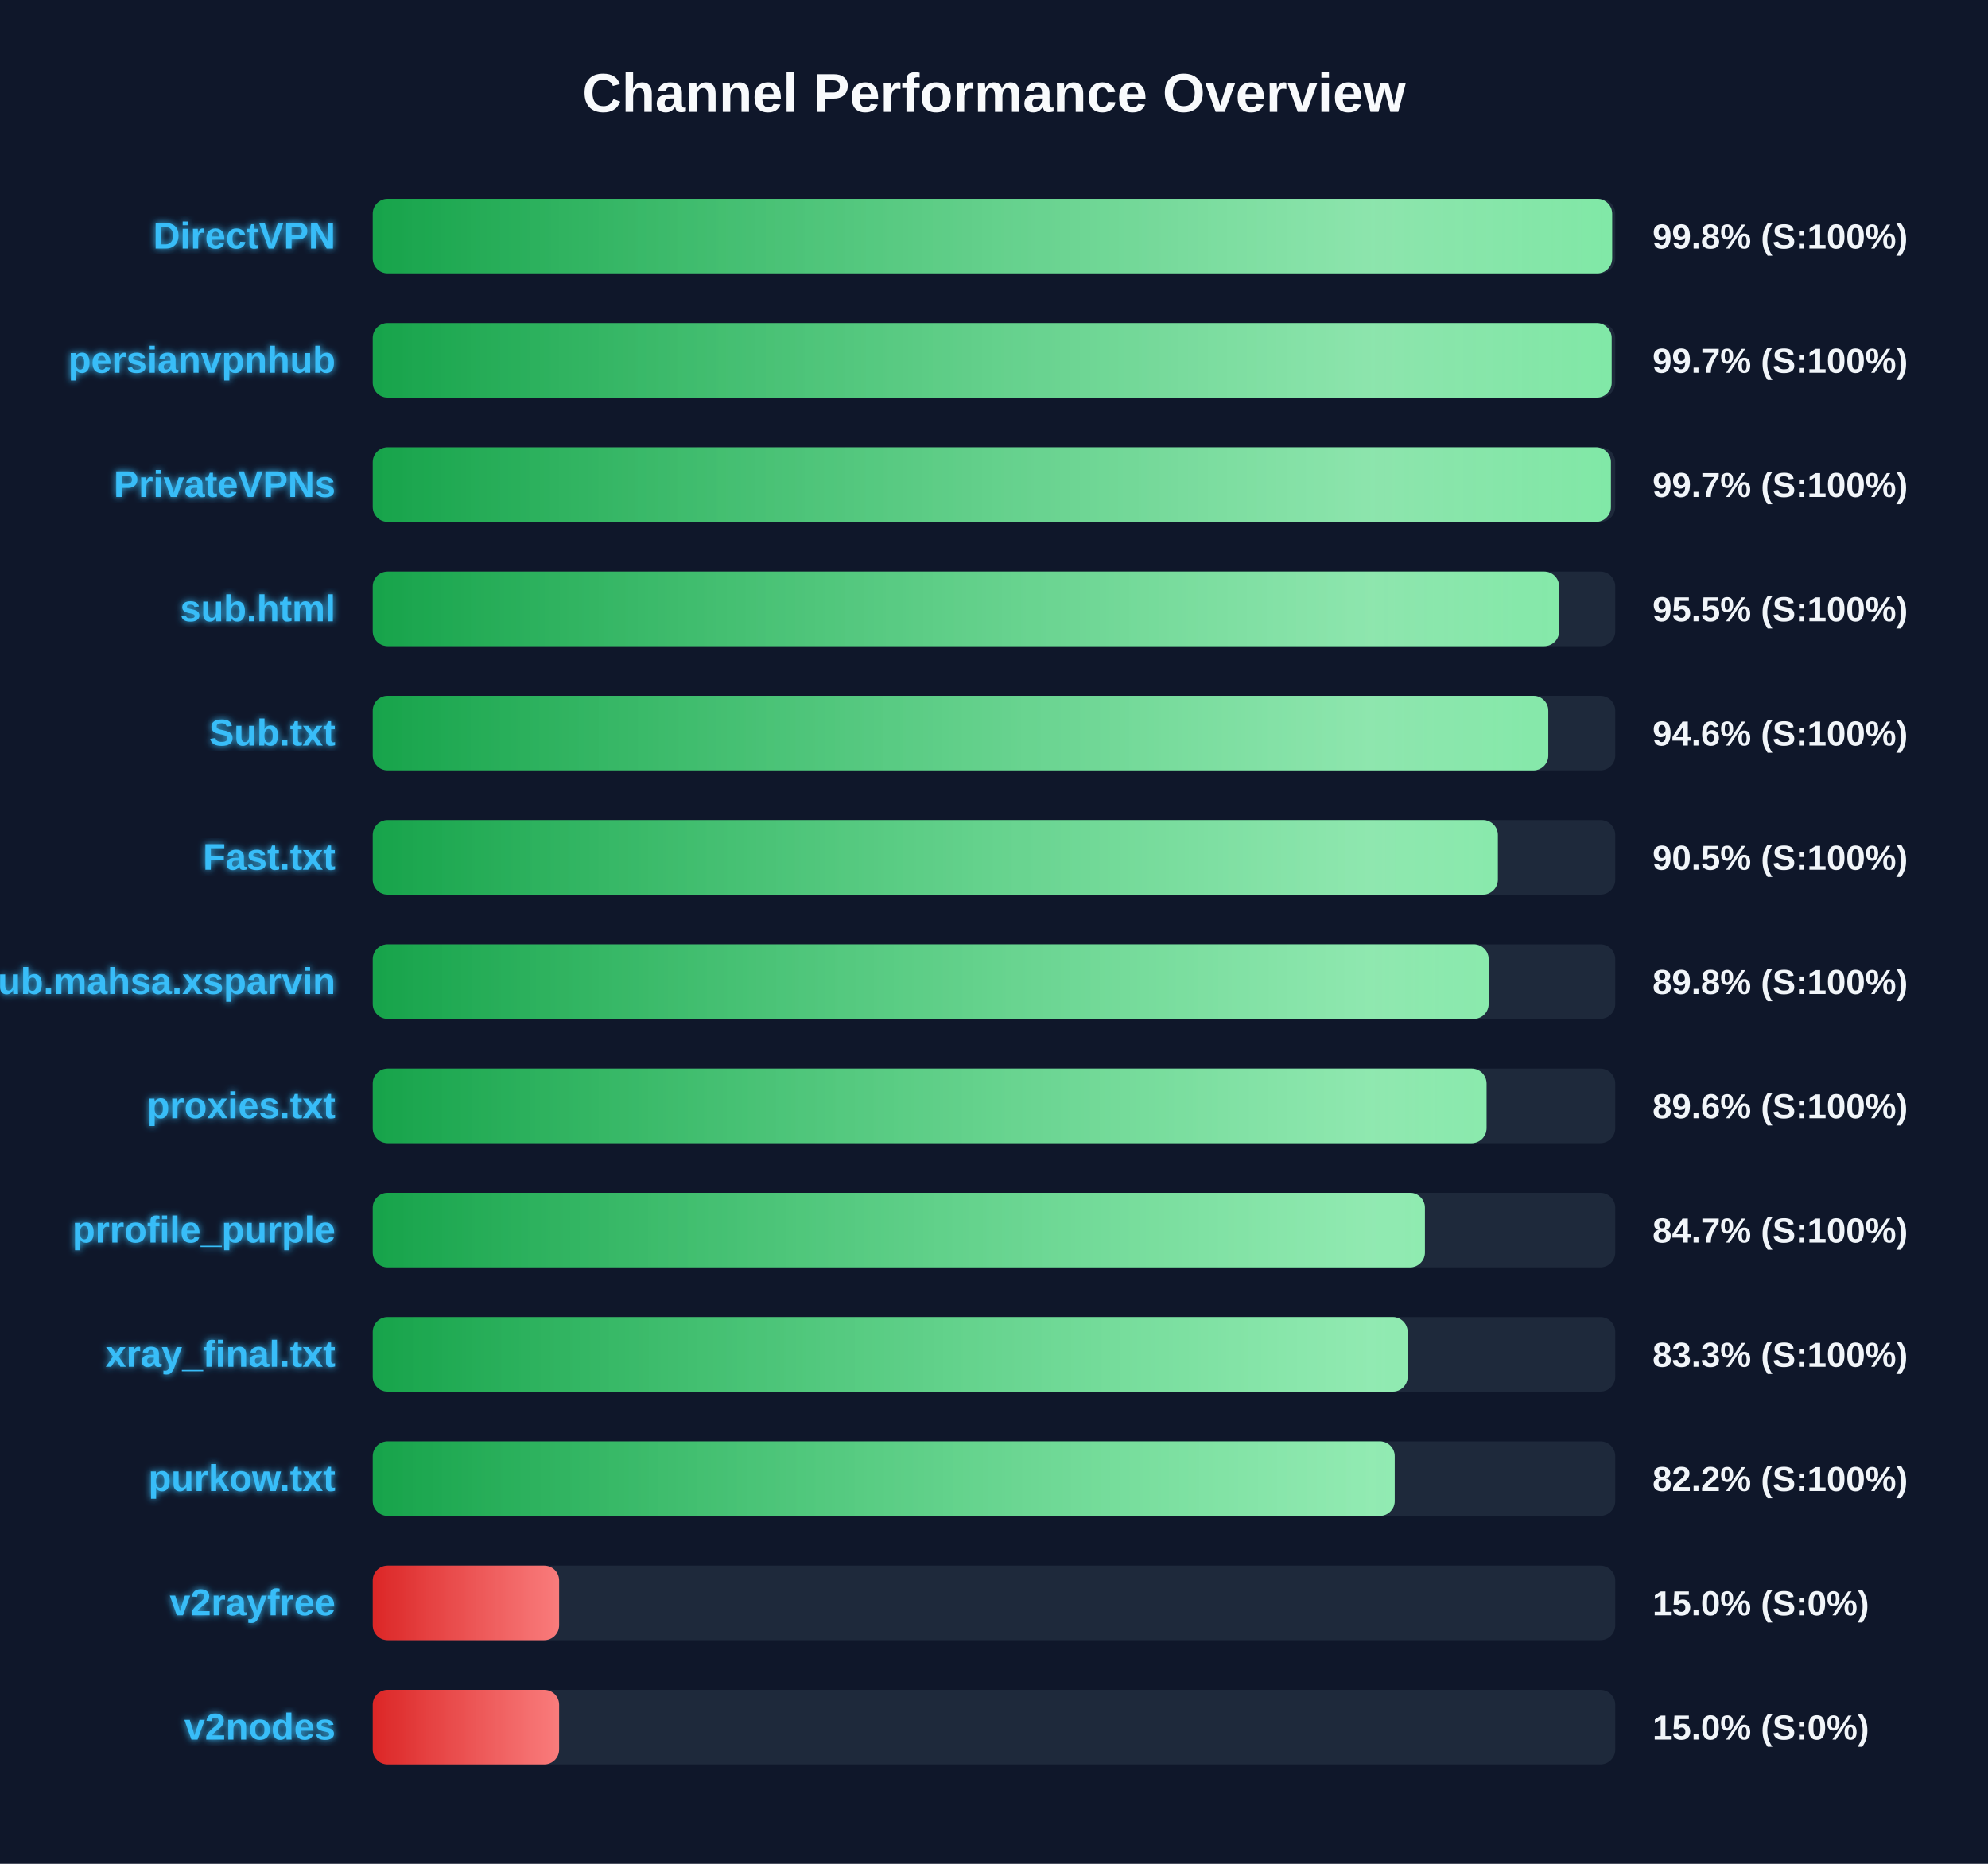
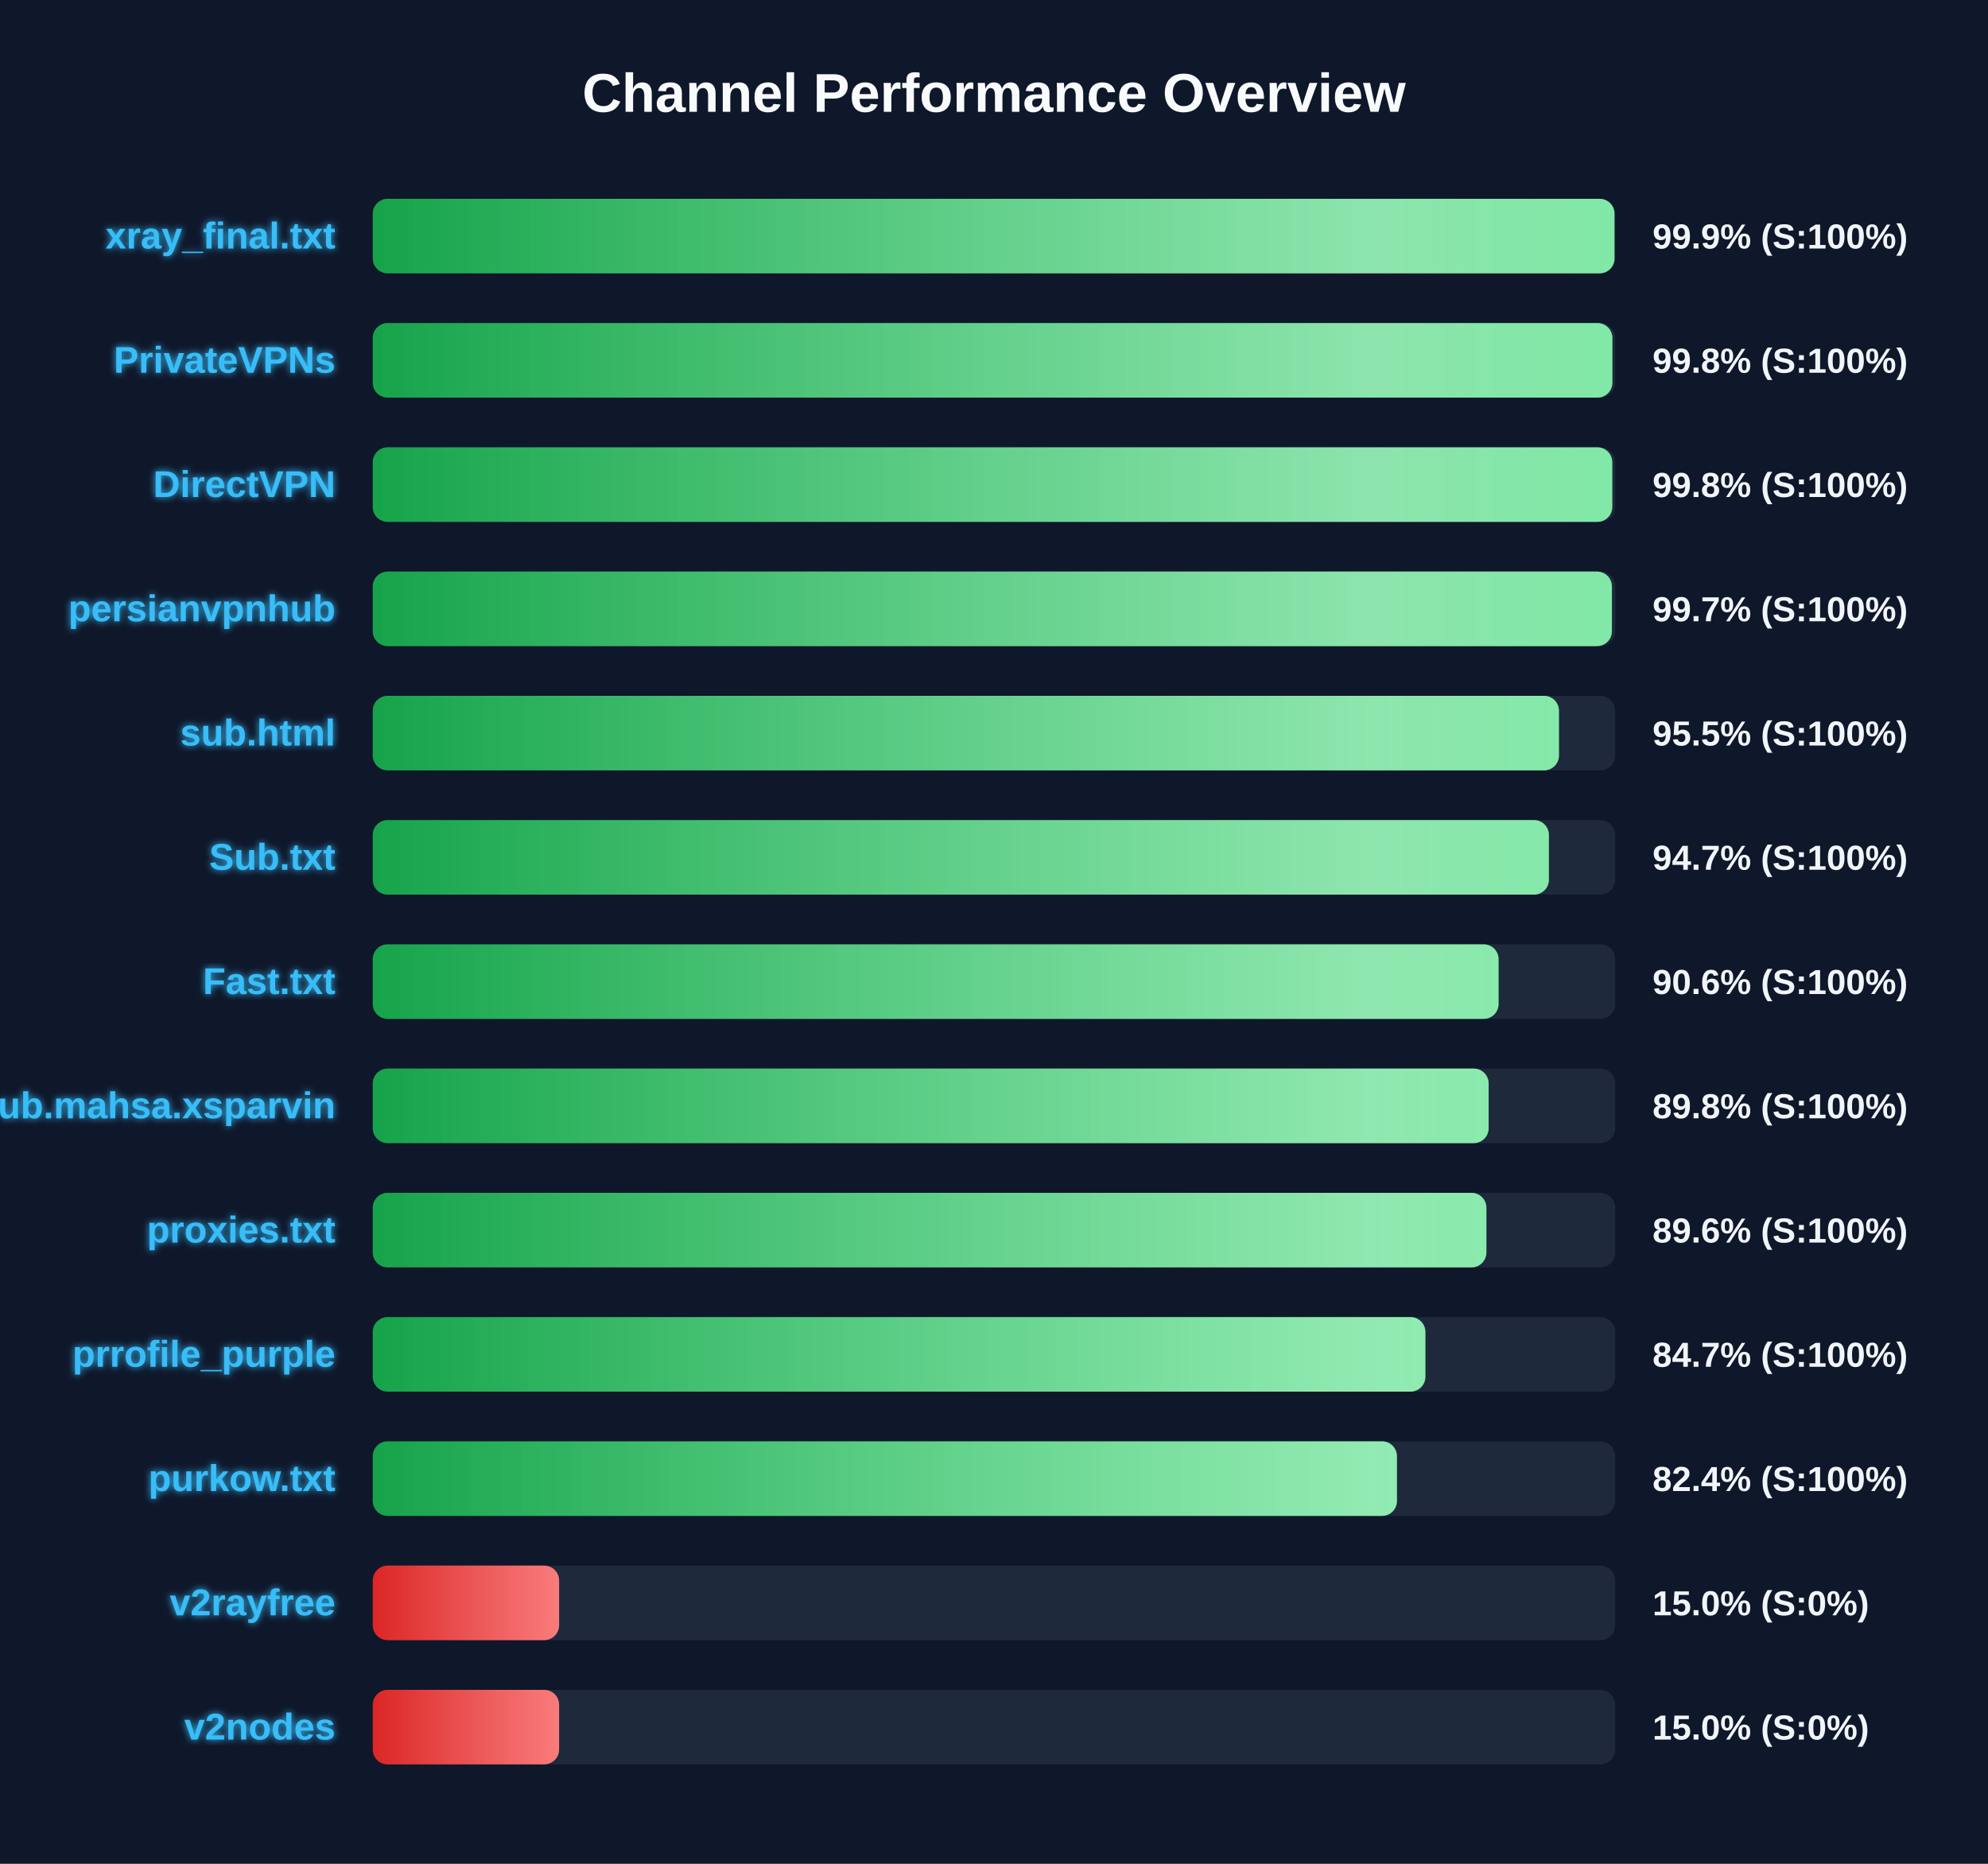
<svg xmlns="http://www.w3.org/2000/svg" width="800" height="750" version="1.1">
  <defs>
    <linearGradient id="grad-green" x1="0%" y1="0%" x2="100%" y2="0%">
      <stop offset="0%" stop-color="#16a34a" />
      <stop offset="100%" stop-color="#4ade80" />
    </linearGradient>
    <linearGradient id="grad-yellow" x1="0%" y1="0%" x2="100%" y2="0%">
      <stop offset="0%" stop-color="#ca8a04" />
      <stop offset="100%" stop-color="#fde047" />
    </linearGradient>
    <linearGradient id="grad-red" x1="0%" y1="0%" x2="100%" y2="0%">
      <stop offset="0%" stop-color="#dc2626" />
      <stop offset="100%" stop-color="#f87171" />
    </linearGradient>
    <linearGradient id="shimmer" x1="0%" y1="0%" x2="100%" y2="0%">
      <stop offset="0%" stop-color="rgba(255,255,255,0)" />
      <stop offset="50%" stop-color="rgba(255,255,255,0.4)" />
      <stop offset="100%" stop-color="rgba(255,255,255,0)" />
    </linearGradient>
    <filter id="glow" x="-20%" y="-20%" width="140%" height="140%">
      <feGaussianBlur stdDeviation="1.5" result="blur" />
      <feComposite in="SourceGraphic" in2="blur" operator="over" />
    </filter>
  </defs>
  <style>
        .bg-rect { fill: #0f172a; }
        .title { font: bold 22px 'Segoe UI', Arial, sans-serif; fill: #f8fafc; }
        .row { font: bold 15px 'Segoe UI', Arial, sans-serif; fill: #38bdf8; filter: url(#glow); }
        .score { font: bold 14px 'Segoe UI', Arial, sans-serif; fill: #f1f5f9; }
        @keyframes shimmer-anim {
            0% { transform: translateX(-100%); }
            100% { transform: translateX(200%); }
        }
        .shimmer-rect {
            animation: shimmer-anim 2.5s infinite linear;
        }
    </style>
  <rect width="100%" height="100%" class="bg-rect" />
  <text x="400" y="45" text-anchor="middle" class="title">Channel Performance Overview</text>
  <rect x="150" y="80" width="500" height="30" fill="#1e293b" rx="6" />
  <clipPath id="clip-0">
-     <rect x="150" y="80" width="498.75" height="30" rx="6" />
+     <rect x="150" y="80" width="499.7" height="30" rx="6" />
  </clipPath>
-   <rect x="150" y="80" width="498.75" height="30" fill="url(#grad-green)" rx="6" />
+   <rect x="150" y="80" width="499.7" height="30" fill="url(#grad-green)" rx="6" />
  <g clip-path="url(#clip-0)">
    <rect x="150" y="80" width="100%" height="30" fill="url(#shimmer)" class="shimmer-rect" />
  </g>
-   <text x="135" y="100" text-anchor="end" class="row">DirectVPN</text>
-   <text x="665" y="100" text-anchor="start" class="score">99.8% (S:100%)</text>
+   <text x="135" y="100" text-anchor="end" class="row">xray_final.txt</text>
+   <text x="665" y="100" text-anchor="start" class="score">99.9% (S:100%)</text>
  <rect x="150" y="130" width="500" height="30" fill="#1e293b" rx="6" />
  <clipPath id="clip-1">
-     <rect x="150" y="130" width="498.55" height="30" rx="6" />
+     <rect x="150" y="130" width="498.85" height="30" rx="6" />
  </clipPath>
-   <rect x="150" y="130" width="498.55" height="30" fill="url(#grad-green)" rx="6" />
+   <rect x="150" y="130" width="498.85" height="30" fill="url(#grad-green)" rx="6" />
  <g clip-path="url(#clip-1)">
    <rect x="150" y="130" width="100%" height="30" fill="url(#shimmer)" class="shimmer-rect" />
  </g>
-   <text x="135" y="150" text-anchor="end" class="row">persianvpnhub</text>
-   <text x="665" y="150" text-anchor="start" class="score">99.7% (S:100%)</text>
+   <text x="135" y="150" text-anchor="end" class="row">PrivateVPNs</text>
+   <text x="665" y="150" text-anchor="start" class="score">99.8% (S:100%)</text>
  <rect x="150" y="180" width="500" height="30" fill="#1e293b" rx="6" />
  <clipPath id="clip-2">
-     <rect x="150" y="180" width="498.25" height="30" rx="6" />
+     <rect x="150" y="180" width="498.8" height="30" rx="6" />
  </clipPath>
-   <rect x="150" y="180" width="498.25" height="30" fill="url(#grad-green)" rx="6" />
+   <rect x="150" y="180" width="498.8" height="30" fill="url(#grad-green)" rx="6" />
  <g clip-path="url(#clip-2)">
    <rect x="150" y="180" width="100%" height="30" fill="url(#shimmer)" class="shimmer-rect" />
  </g>
-   <text x="135" y="200" text-anchor="end" class="row">PrivateVPNs</text>
-   <text x="665" y="200" text-anchor="start" class="score">99.7% (S:100%)</text>
+   <text x="135" y="200" text-anchor="end" class="row">DirectVPN</text>
+   <text x="665" y="200" text-anchor="start" class="score">99.8% (S:100%)</text>
  <rect x="150" y="230" width="500" height="30" fill="#1e293b" rx="6" />
  <clipPath id="clip-3">
-     <rect x="150" y="230" width="477.4" height="30" rx="6" />
+     <rect x="150" y="230" width="498.65" height="30" rx="6" />
  </clipPath>
-   <rect x="150" y="230" width="477.4" height="30" fill="url(#grad-green)" rx="6" />
+   <rect x="150" y="230" width="498.65" height="30" fill="url(#grad-green)" rx="6" />
  <g clip-path="url(#clip-3)">
    <rect x="150" y="230" width="100%" height="30" fill="url(#shimmer)" class="shimmer-rect" />
  </g>
-   <text x="135" y="250" text-anchor="end" class="row">sub.html</text>
-   <text x="665" y="250" text-anchor="start" class="score">95.5% (S:100%)</text>
+   <text x="135" y="250" text-anchor="end" class="row">persianvpnhub</text>
+   <text x="665" y="250" text-anchor="start" class="score">99.7% (S:100%)</text>
  <rect x="150" y="280" width="500" height="30" fill="#1e293b" rx="6" />
  <clipPath id="clip-4">
-     <rect x="150" y="280" width="473.05" height="30" rx="6" />
+     <rect x="150" y="280" width="477.35" height="30" rx="6" />
  </clipPath>
-   <rect x="150" y="280" width="473.05" height="30" fill="url(#grad-green)" rx="6" />
+   <rect x="150" y="280" width="477.35" height="30" fill="url(#grad-green)" rx="6" />
  <g clip-path="url(#clip-4)">
    <rect x="150" y="280" width="100%" height="30" fill="url(#shimmer)" class="shimmer-rect" />
  </g>
-   <text x="135" y="300" text-anchor="end" class="row">Sub.txt</text>
-   <text x="665" y="300" text-anchor="start" class="score">94.6% (S:100%)</text>
+   <text x="135" y="300" text-anchor="end" class="row">sub.html</text>
+   <text x="665" y="300" text-anchor="start" class="score">95.5% (S:100%)</text>
  <rect x="150" y="330" width="500" height="30" fill="#1e293b" rx="6" />
  <clipPath id="clip-5">
-     <rect x="150" y="330" width="452.75" height="30" rx="6" />
+     <rect x="150" y="330" width="473.3" height="30" rx="6" />
  </clipPath>
-   <rect x="150" y="330" width="452.75" height="30" fill="url(#grad-green)" rx="6" />
+   <rect x="150" y="330" width="473.3" height="30" fill="url(#grad-green)" rx="6" />
  <g clip-path="url(#clip-5)">
    <rect x="150" y="330" width="100%" height="30" fill="url(#shimmer)" class="shimmer-rect" />
  </g>
-   <text x="135" y="350" text-anchor="end" class="row">Fast.txt</text>
-   <text x="665" y="350" text-anchor="start" class="score">90.5% (S:100%)</text>
+   <text x="135" y="350" text-anchor="end" class="row">Sub.txt</text>
+   <text x="665" y="350" text-anchor="start" class="score">94.7% (S:100%)</text>
  <rect x="150" y="380" width="500" height="30" fill="#1e293b" rx="6" />
  <clipPath id="clip-6">
-     <rect x="150" y="380" width="449.05" height="30" rx="6" />
+     <rect x="150" y="380" width="453.05" height="30" rx="6" />
  </clipPath>
-   <rect x="150" y="380" width="449.05" height="30" fill="url(#grad-green)" rx="6" />
+   <rect x="150" y="380" width="453.05" height="30" fill="url(#grad-green)" rx="6" />
  <g clip-path="url(#clip-6)">
    <rect x="150" y="380" width="100%" height="30" fill="url(#shimmer)" class="shimmer-rect" />
  </g>
-   <text x="135" y="400" text-anchor="end" class="row">Sub.mahsa.xsparvin</text>
-   <text x="665" y="400" text-anchor="start" class="score">89.8% (S:100%)</text>
+   <text x="135" y="400" text-anchor="end" class="row">Fast.txt</text>
+   <text x="665" y="400" text-anchor="start" class="score">90.6% (S:100%)</text>
  <rect x="150" y="430" width="500" height="30" fill="#1e293b" rx="6" />
  <clipPath id="clip-7">
-     <rect x="150" y="430" width="448.2" height="30" rx="6" />
+     <rect x="150" y="430" width="449.05" height="30" rx="6" />
  </clipPath>
-   <rect x="150" y="430" width="448.2" height="30" fill="url(#grad-green)" rx="6" />
+   <rect x="150" y="430" width="449.05" height="30" fill="url(#grad-green)" rx="6" />
  <g clip-path="url(#clip-7)">
    <rect x="150" y="430" width="100%" height="30" fill="url(#shimmer)" class="shimmer-rect" />
  </g>
-   <text x="135" y="450" text-anchor="end" class="row">proxies.txt</text>
-   <text x="665" y="450" text-anchor="start" class="score">89.6% (S:100%)</text>
+   <text x="135" y="450" text-anchor="end" class="row">Sub.mahsa.xsparvin</text>
+   <text x="665" y="450" text-anchor="start" class="score">89.8% (S:100%)</text>
  <rect x="150" y="480" width="500" height="30" fill="#1e293b" rx="6" />
  <clipPath id="clip-8">
-     <rect x="150" y="480" width="423.4" height="30" rx="6" />
+     <rect x="150" y="480" width="448.15" height="30" rx="6" />
  </clipPath>
-   <rect x="150" y="480" width="423.4" height="30" fill="url(#grad-green)" rx="6" />
+   <rect x="150" y="480" width="448.15" height="30" fill="url(#grad-green)" rx="6" />
  <g clip-path="url(#clip-8)">
    <rect x="150" y="480" width="100%" height="30" fill="url(#shimmer)" class="shimmer-rect" />
  </g>
-   <text x="135" y="500" text-anchor="end" class="row">prrofile_purple</text>
-   <text x="665" y="500" text-anchor="start" class="score">84.7% (S:100%)</text>
+   <text x="135" y="500" text-anchor="end" class="row">proxies.txt</text>
+   <text x="665" y="500" text-anchor="start" class="score">89.6% (S:100%)</text>
  <rect x="150" y="530" width="500" height="30" fill="#1e293b" rx="6" />
  <clipPath id="clip-9">
-     <rect x="150" y="530" width="416.45" height="30" rx="6" />
+     <rect x="150" y="530" width="423.6" height="30" rx="6" />
  </clipPath>
-   <rect x="150" y="530" width="416.45" height="30" fill="url(#grad-green)" rx="6" />
+   <rect x="150" y="530" width="423.6" height="30" fill="url(#grad-green)" rx="6" />
  <g clip-path="url(#clip-9)">
    <rect x="150" y="530" width="100%" height="30" fill="url(#shimmer)" class="shimmer-rect" />
  </g>
-   <text x="135" y="550" text-anchor="end" class="row">xray_final.txt</text>
-   <text x="665" y="550" text-anchor="start" class="score">83.3% (S:100%)</text>
+   <text x="135" y="550" text-anchor="end" class="row">prrofile_purple</text>
+   <text x="665" y="550" text-anchor="start" class="score">84.7% (S:100%)</text>
  <rect x="150" y="580" width="500" height="30" fill="#1e293b" rx="6" />
  <clipPath id="clip-10">
-     <rect x="150" y="580" width="411.25" height="30" rx="6" />
+     <rect x="150" y="580" width="412.15" height="30" rx="6" />
  </clipPath>
-   <rect x="150" y="580" width="411.25" height="30" fill="url(#grad-green)" rx="6" />
+   <rect x="150" y="580" width="412.15" height="30" fill="url(#grad-green)" rx="6" />
  <g clip-path="url(#clip-10)">
    <rect x="150" y="580" width="100%" height="30" fill="url(#shimmer)" class="shimmer-rect" />
  </g>
  <text x="135" y="600" text-anchor="end" class="row">purkow.txt</text>
-   <text x="665" y="600" text-anchor="start" class="score">82.2% (S:100%)</text>
+   <text x="665" y="600" text-anchor="start" class="score">82.4% (S:100%)</text>
  <rect x="150" y="630" width="500" height="30" fill="#1e293b" rx="6" />
  <clipPath id="clip-11">
    <rect x="150" y="630" width="75.0" height="30" rx="6" />
  </clipPath>
  <rect x="150" y="630" width="75.0" height="30" fill="url(#grad-red)" rx="6" />
  <g clip-path="url(#clip-11)">
    <rect x="150" y="630" width="100%" height="30" fill="url(#shimmer)" class="shimmer-rect" />
  </g>
  <text x="135" y="650" text-anchor="end" class="row">v2rayfree</text>
  <text x="665" y="650" text-anchor="start" class="score">15.0% (S:0%)</text>
  <rect x="150" y="680" width="500" height="30" fill="#1e293b" rx="6" />
  <clipPath id="clip-12">
    <rect x="150" y="680" width="75.0" height="30" rx="6" />
  </clipPath>
  <rect x="150" y="680" width="75.0" height="30" fill="url(#grad-red)" rx="6" />
  <g clip-path="url(#clip-12)">
    <rect x="150" y="680" width="100%" height="30" fill="url(#shimmer)" class="shimmer-rect" />
  </g>
  <text x="135" y="700" text-anchor="end" class="row">v2nodes</text>
  <text x="665" y="700" text-anchor="start" class="score">15.0% (S:0%)</text>
</svg>
